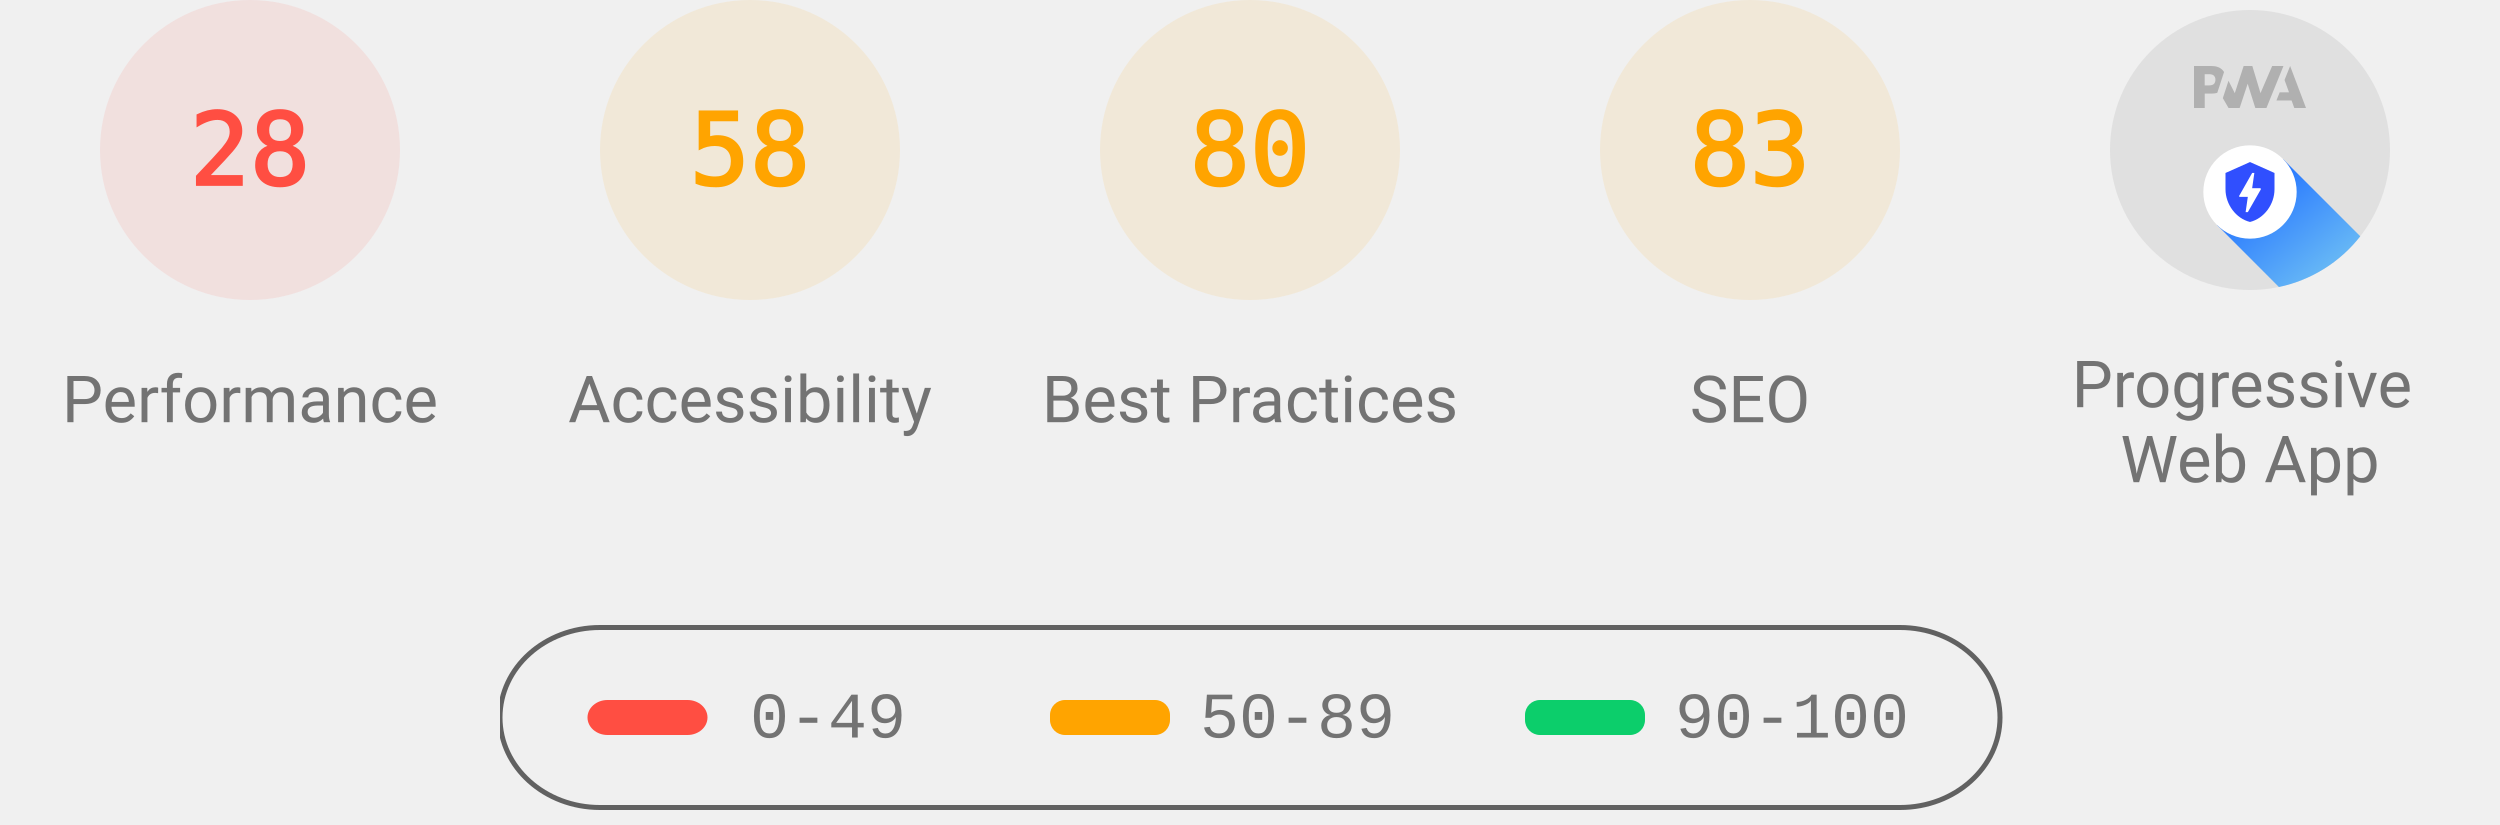
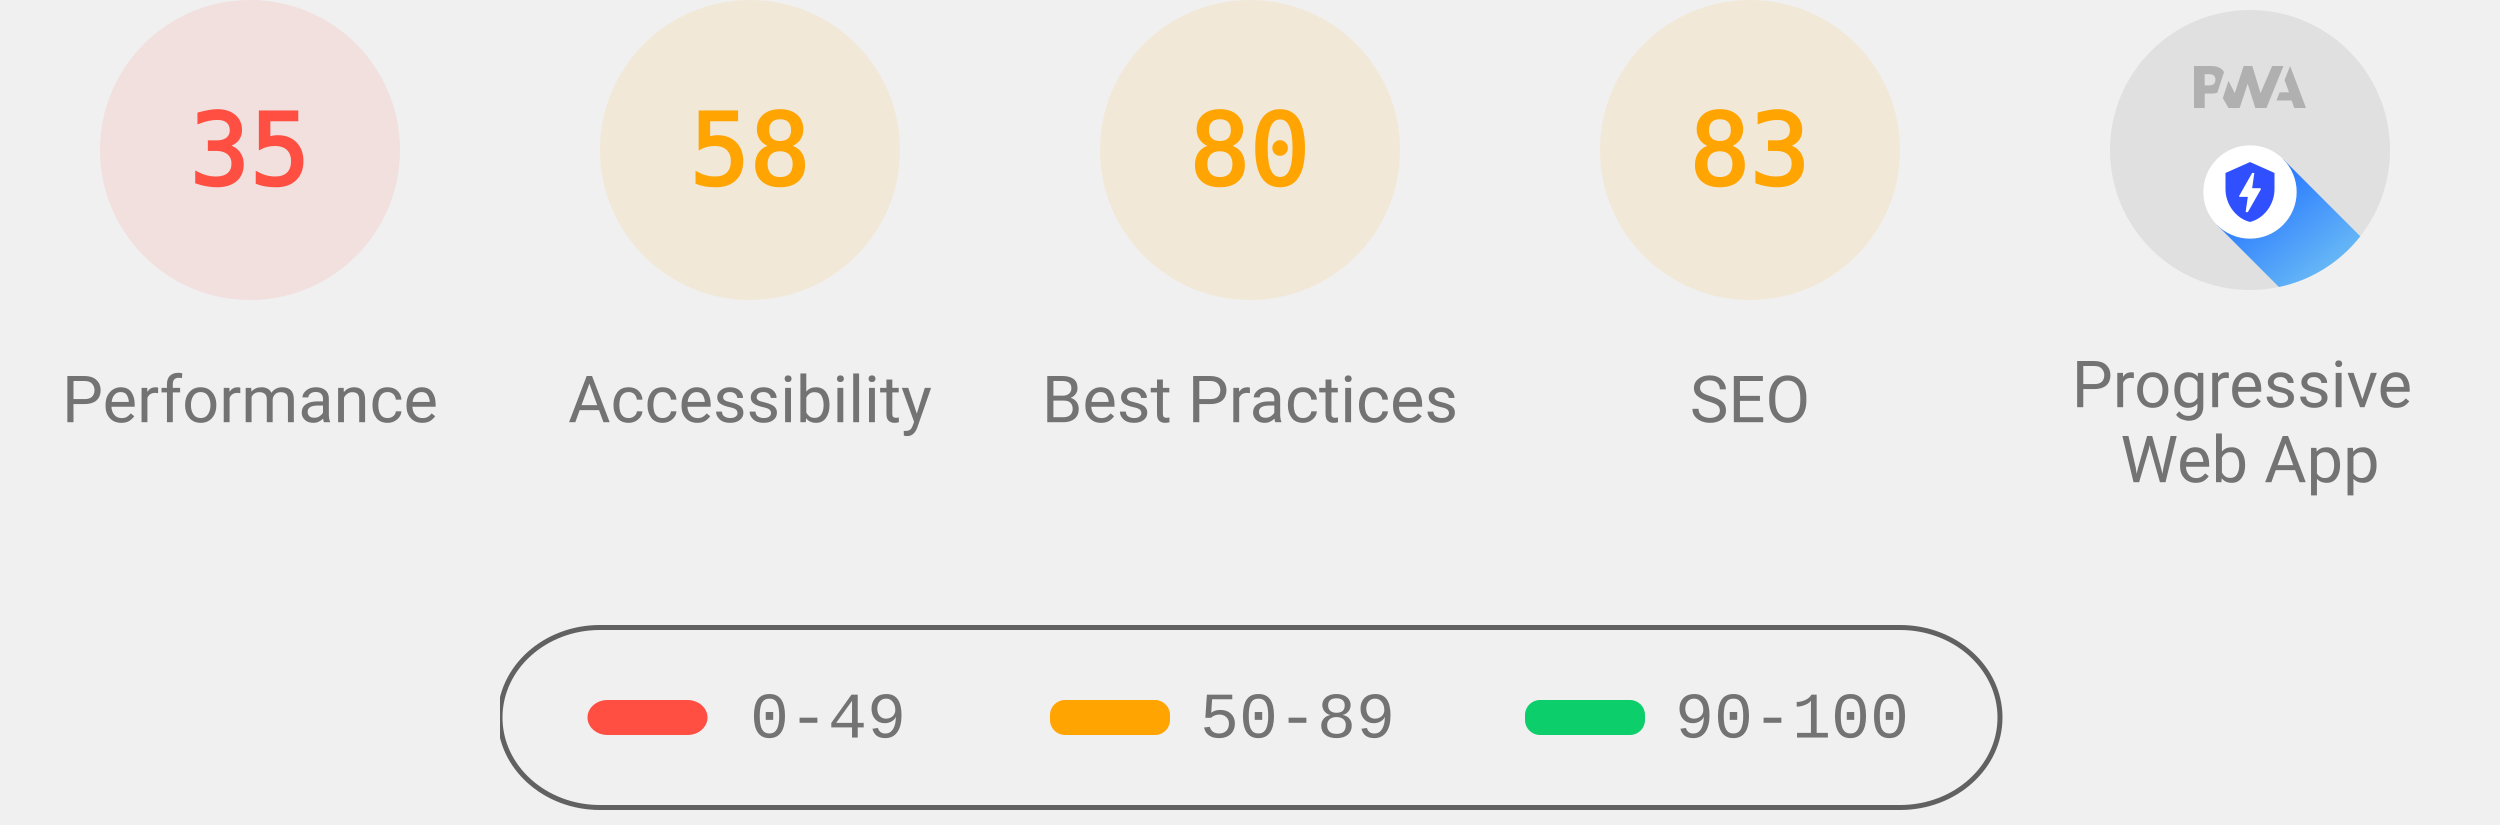
<svg xmlns="http://www.w3.org/2000/svg" class="theme--agnostic" fill="none" width="1000" height="330">
  <style>
			.gauge-base {
				opacity: 0.1
			}

			.gauge-arc {
				fill: none;
				animation-delay: 250ms;
				stroke-linecap: round;
				transform: rotate(-90deg);
				transform-origin: 100px 60px;
				animation: load-gauge 1s ease forwards
			}

			.guage-text {
				font-size: 40px;
				font-family: monospace;
				text-align: center
			}

			.guage-red {
				color: #ff4e42;
				fill: #ff4e42;
				stroke: #ff4e42
			}
			.guage-orange {
				color: #ffa400;
				fill: #ffa400;
				stroke: #ffa400
			}
			.guage-green {
				color: #0cce6b;
				fill: #0cce6b;
				stroke: #0cce6b
			}
			.theme--agnostic .guage-undefined {
				color: #5c5c5c;
				fill: #5c5c5c;
				stroke: #5c5c5c
			}
			.theme--light .guage-undefined {
				color: #1e1e1e;
				fill: #1e1e1e;
				stroke: #1e1e1e
			}
			.theme--dark .guage-undefined {
				color: #f5f5f5;
				fill: #f5f5f5;
				stroke: #f5f5f5
			}

			.guage-title {
				stroke: none;
				font-size: 26px;
				line-height: 26px;
				font-family: Roboto, Halvetica, Arial, sans-serif
			}
			.metric.guage-title {
				font-family: 'Courier New', Courier, monospace
			}
			.theme--agnostic .guage-title {
				color: #737373;
				fill: #737373
			}
			.theme--light .guage-title {
				color: #212121;
				fill: #212121
			}
			.theme--dark .guage-title {
				color: #f5f5f5;
				fill: #f5f5f5
			}

			@keyframes load-gauge {
				from {
					stroke-dasharray: 0 352.858
				}
			}
			.lh-gauge--pwa__disc {
				fill: #e0e0e0
			}
			.lh-gauge--pwa__logo {
				position: relative;
				fill: #b0b0b0
			}
			.lh-gauge--pwa__invisible {
				display: none
			}
			.lh-gauge--pwa__visible {
				display: inline
			}
			.guage-invisible {
				display: none
			}
			.lh-gauge--pwa__logo--primary-color {
				fill: #304ffe
			}
			.theme--agnostic .lh-gauge--pwa__logo--secondary-color {
				fill: #787878
			}
			.theme--light .lh-gauge--pwa__logo--secondary-color {
				fill: #3d3d3d
			}
			.theme--dark .lh-gauge--pwa__logo--secondary-color {
				fill: #d8b6b6
			}
			.theme--light #svg_2 {
				stroke: #00000022
			}
			.theme--agnostic #svg_2 {
				stroke: #616161
			}
			.theme--light #svg_2 {
				stroke: #00000022
			}
			.theme--dark #svg_2 {
				stroke: #f5f5f566
			}
		</style>
  <svg class="guage-div guage-perf guage-red" viewBox="0 0 200 200" width="200" height="200" x="0" y="0">
    <circle class="gauge-base" r="56" cx="100" cy="60" stroke-width="8" />
-     <circle class="gauge-arc guage-arc-1" r="56" cx="100" cy="60" stroke-width="8" style="stroke-dasharray: 98.52, 351.858;" />
-     <text class="guage-text" x="100px" y="60px" alignment-baseline="central" dominant-baseline="central" text-anchor="middle">28</text>
+     <circle class="gauge-arc guage-arc-1" r="56" cx="100" cy="60" stroke-width="8" style="stroke-dasharray: 123.15, 351.858;" />
+     <text class="guage-text" x="100px" y="60px" alignment-baseline="central" dominant-baseline="central" text-anchor="middle">35</text>
    <text class="guage-title" x="100px" y="160px" alignment-baseline="central" dominant-baseline="central" text-anchor="middle">Performance</text>
  </svg>
  <svg class="guage-div guage-acc guage-orange" viewBox="0 0 200 200" width="200" height="200" x="200" y="0">
    <circle class="gauge-base" r="56" cx="100" cy="60" stroke-width="8" />
    <circle class="gauge-arc guage-arc-2" r="56" cx="100" cy="60" stroke-width="8" style="stroke-dasharray: 204.078, 351.858;" />
    <text class="guage-text" x="100px" y="60px" alignment-baseline="central" dominant-baseline="central" text-anchor="middle">58</text>
    <text class="guage-title" x="100px" y="160px" alignment-baseline="central" dominant-baseline="central" text-anchor="middle">Accessibility</text>
  </svg>
  <svg class="guage-div guage-best guage-orange" viewBox="0 0 200 200" width="200" height="200" x="400" y="0">
    <circle class="gauge-base" r="56" cx="100" cy="60" stroke-width="8" />
    <circle class="gauge-arc guage-arc-3" r="56" cx="100" cy="60" stroke-width="8" style="stroke-dasharray: 281.486, 351.858;" />
    <text class="guage-text" x="100px" y="60px" alignment-baseline="central" dominant-baseline="central" text-anchor="middle">80</text>
    <text class="guage-title" x="100px" y="160px" alignment-baseline="central" dominant-baseline="central" text-anchor="middle">Best Practices</text>
  </svg>
  <svg class="guage-div guage-seo guage-orange" viewBox="0 0 200 200" width="200" height="200" x="600" y="0">
    <circle class="gauge-base" r="56" cx="100" cy="60" stroke-width="8" />
    <circle class="gauge-arc guage-arc-4" r="56" cx="100" cy="60" stroke-width="8" style="stroke-dasharray: 292.042, 351.858;" />
    <text class="guage-text" x="100px" y="60px" alignment-baseline="central" dominant-baseline="central" text-anchor="middle">83</text>
    <text class="guage-title" x="100px" y="160px" alignment-baseline="central" dominant-baseline="central" text-anchor="middle">SEO</text>
  </svg>
  <svg class="guage-div guage-pwa " viewBox="0 0 200 200" width="200" height="200" x="800" y="0">
    <svg viewBox="0 0 60 60" width="112" height="112" x="44" y="4">
      <defs>
        <linearGradient id="lh-gauge--pwa__check-circle__gradient-0" x1="50%" y1="0%" x2="50%" y2="100%">
          <stop stop-color="#00C852" offset="0%" />
          <stop stop-color="#009688" offset="100%" />
        </linearGradient>
        <linearGradient id="lh-gauge--pwa__installable__shadow-gradient-0" x1="76.056%" x2="24.111%" y1="82.995%" y2="24.735%">
          <stop stop-color="#A5D6A7" offset="0%" />
          <stop stop-color="#80CBC4" offset="100%" />
        </linearGradient>
        <linearGradient id="lh-gauge--pwa__fast-reliable__shadow-gradient-0" x1="76.056%" y1="82.995%" x2="25.678%" y2="26.493%">
          <stop stop-color="#64B5F6" offset="0%" />
          <stop stop-color="#2979FF" offset="100%" />
        </linearGradient>
        <g id="lh-gauge--pwa__fast-reliable-badge-0">
          <circle fill="#FFFFFF" cx="10" cy="10" r="10" />
          <path fill="#304FFE" d="M10 3.58l5.25 2.34v3.5c0 3.23-2.24 6.26-5.25 7-3.01-.74-5.25-3.77-5.25-7v-3.5L10 3.58zm-.47 10.74l2.76-4.83.03-.07c.04-.08 0-.24-.22-.24h-1.64l.47-3.26h-.47l-2.7 4.77c-.02.01.05-.1-.04.05-.09.16-.1.31.18.31h1.63l-.47 3.27h.47z" />
        </g>
        <g id="lh-gauge--pwa__installable-badge-0">
          <circle fill="#FFFFFF" cx="10" cy="10" r="10" />
          <path fill="#009688" d="M10 4.167A5.835 5.835 0 0 0 4.167 10 5.835 5.835 0 0 0 10 15.833 5.835 5.835 0 0 0 15.833 10 5.835 5.835 0 0 0 10 4.167zm2.917 6.416h-2.334v2.334H9.417v-2.334H7.083V9.417h2.334V7.083h1.166v2.334h2.334v1.166z" />
        </g>
      </defs>
      <g stroke="none" fill-rule="nonzero">
        <circle class="lh-gauge--pwa__disc" cx="30" cy="30" r="30" />
        <g class="lh-gauge--pwa__logo">
          <path d="M35.66 19.39l.7-1.75h2L37.4 15 38.6 12l3.4 9h-2.51l-.58-1.61z" />
          <path d="M33.52 21l3.65-9h-2.42l-2.5 5.82L30.5 12h-1.86l-1.9 5.82-1.35-2.65-1.21 3.72L25.4 21h2.38l1.72-5.2 1.64 5.2z" />
          <path fill-rule="nonzero" d="M20.3 17.91h1.48c.45 0 .85-.05 1.2-.15l.39-1.18 1.07-3.3a2.64 2.64 0 0 0-.28-.37c-.55-.6-1.36-.91-2.42-.91H18v9h2.3V17.9zm1.96-3.84c.22.22.33.5.33.87 0 .36-.1.65-.29.87-.2.23-.59.35-1.15.35h-.86v-2.41h.87c.52 0 .89.1 1.1.32z" />
        </g>
        <rect class="lh-gauge--pwa__component lh-gauge--pwa__na-line lh-gauge--pwa__invisible" fill="#FFFFFF" x="20" y="32" width="20" height="4" rx="2" />
        <g class="lh-gauge--pwa__component lh-gauge--pwa__fast-reliable-badge lh-gauge--pwa__visible" transform="translate(20, 29)">
          <path fill="url(#lh-gauge--pwa__fast-reliable__shadow-gradient-0)" d="M33.63 19.49A30 30 0 0 1 16.2 30.36L3 17.14 17.14 3l16.49 16.49z" />
          <use href="#lh-gauge--pwa__fast-reliable-badge-0" />
        </g>
        <g class="lh-gauge--pwa__component lh-gauge--pwa__installable-badge lh-gauge--pwa__invisible" transform="translate(20, 29)">
          <path fill="url(#lh-gauge--pwa__installable__shadow-gradient-0)" d="M33.629 19.487c-4.272 5.453-10.391 9.39-17.415 10.869L3 17.142 17.142 3 33.63 19.487z" />
          <use href="#lh-gauge--pwa__installable-badge-0" />
        </g>
        <g class="lh-gauge--pwa__component lh-gauge--pwa__fast-reliable-installable-badges lh-gauge--pwa__invisible">
          <g transform="translate(8, 29)">
            <path fill="url(#lh-gauge--pwa__fast-reliable__shadow-gradient-0)" d="M16.321 30.463L3 17.143 17.142 3l22.365 22.365A29.864 29.864 0 0 1 22 31c-1.942 0-3.84-.184-5.679-.537z" />
            <use href="#lh-gauge--pwa__fast-reliable-badge-0" />
          </g>
          <g transform="translate(32, 29)">
            <path fill="url(#lh-gauge--pwa__installable__shadow-gradient-0)" d="M25.982 11.84a30.107 30.107 0 0 1-13.08 15.203L3 17.143 17.142 3l8.84 8.84z" />
            <use href="#lh-gauge--pwa__installable-badge-0" />
          </g>
        </g>
        <g class="lh-gauge--pwa__component lh-gauge--pwa__check-circle lh-gauge--pwa__invisible" transform="translate(18, 28)">
          <circle fill="#FFFFFF" cx="12" cy="12" r="12" />
          <path fill="url(#lh-gauge--pwa__check-circle__gradient-0)" d="M12 2a10 10 0 1 0 0 20 10 10 0 0 0 0-20zm-2 15l-5-5 1.41-1.41L10 14.17l7.59-7.59L19 8l-9 9z" />
        </g>
      </g>
    </svg>
    <text class="guage-title" y="160px" alignment-baseline="central" dominant-baseline="central" text-anchor="middle">
      <tspan x="100px" dy="-6px">Progressive</tspan>
      <tspan x="100px" dy="30px">Web App</tspan>
    </text>
  </svg>
  <svg width="604" height="76" x="200" y="250">
    <g>
      <rect fill="none" id="canvas_background" height="80" width="604" y="-1" x="-1" />
      <g display="none" overflow="visible" y="0" x="0" height="100%" width="100%" id="canvasGrid">
        <rect fill="url(#gridpattern)" stroke-width="0" y="0" x="0" height="100%" width="100%" />
      </g>
    </g>
    <g>
      <rect fill-opacity="0" stroke-width="2" rx="40" id="svg_2" height="72" width="600" y="1" x="0" fill="#000000" />
      <rect stroke="#000" rx="8" id="svg_3" height="14" width="48" y="30" x="35" stroke-opacity="null" stroke-width="0" fill="#ff4e42" />
      <rect stroke="#000" rx="6" id="svg_4" height="14" width="48" y="30" x="220" stroke-opacity="null" stroke-width="0" fill="#ffa400" />
      <rect stroke="#000" rx="6" id="svg_5" height="14" width="48" y="30" x="410" stroke-opacity="null" stroke-width="0" fill="#0cce6b" />
      <text class="metric guage-title" xml:space="preserve" text-anchor="start" font-size="26" id="svg_6" y="45" x="100" stroke-opacity="null" stroke-width="0" stroke="#000">0-49</text>
      <text class="metric guage-title" xml:space="preserve" text-anchor="start" font-size="26" id="svg_7" y="45" x="280" stroke-opacity="null" stroke-width="0" stroke="#000">50-89</text>
      <text class="metric guage-title" xml:space="preserve" text-anchor="start" font-size="26" id="svg_8" y="45" x="470" stroke-opacity="null" stroke-width="0" stroke="#000">90-100</text>
    </g>
  </svg>
</svg>
